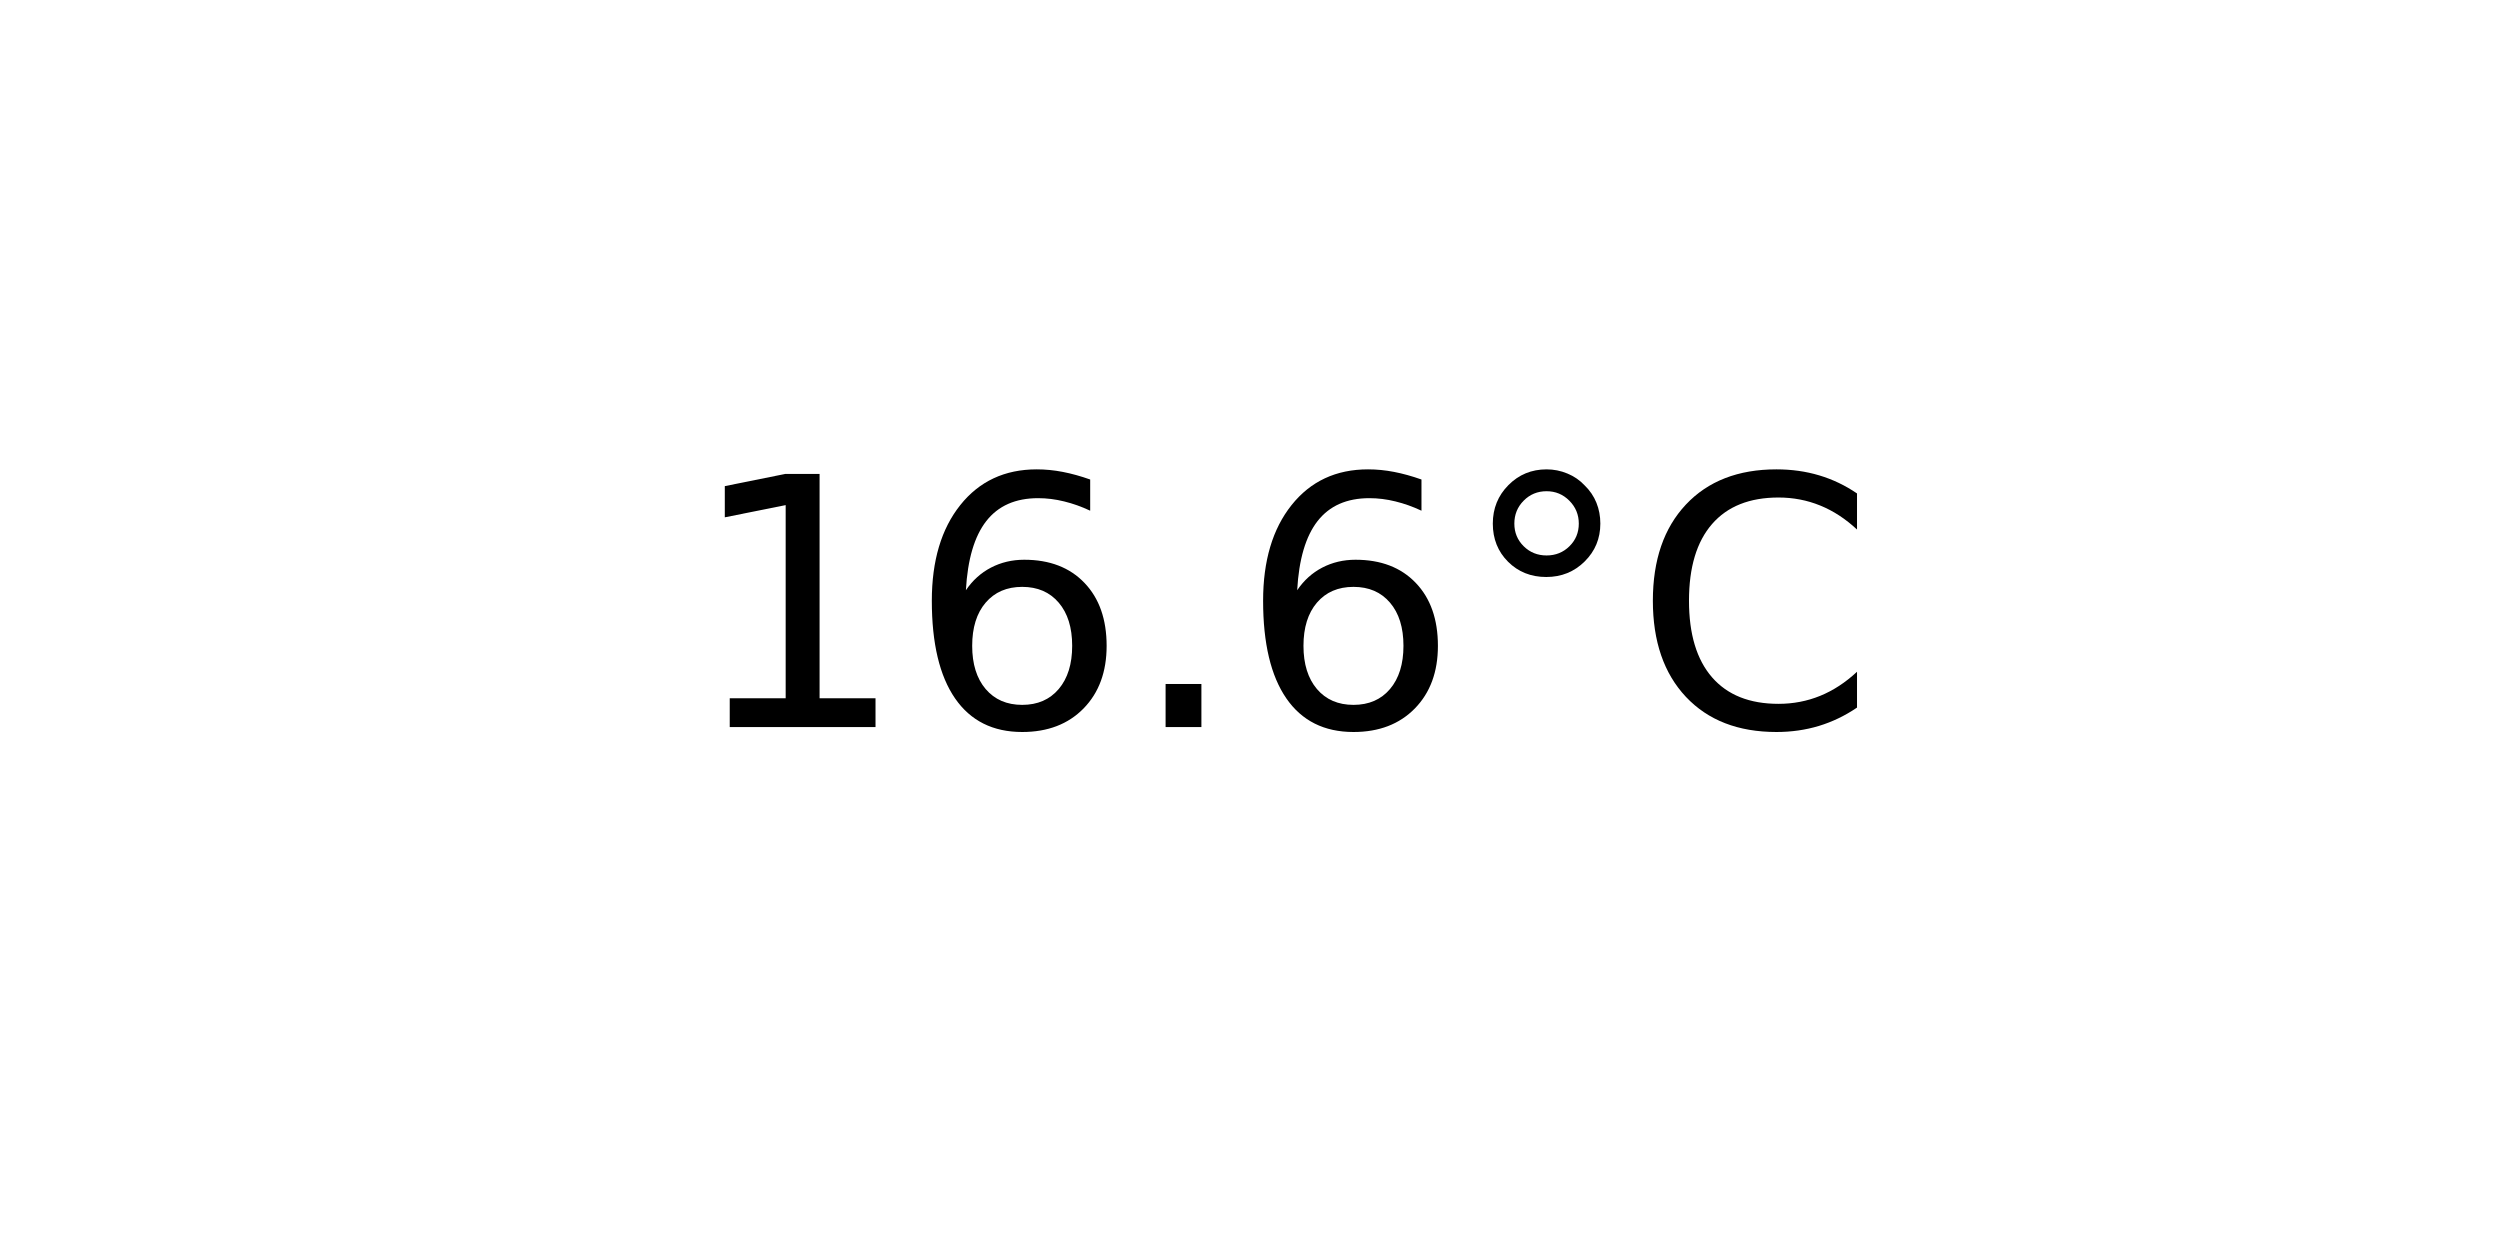
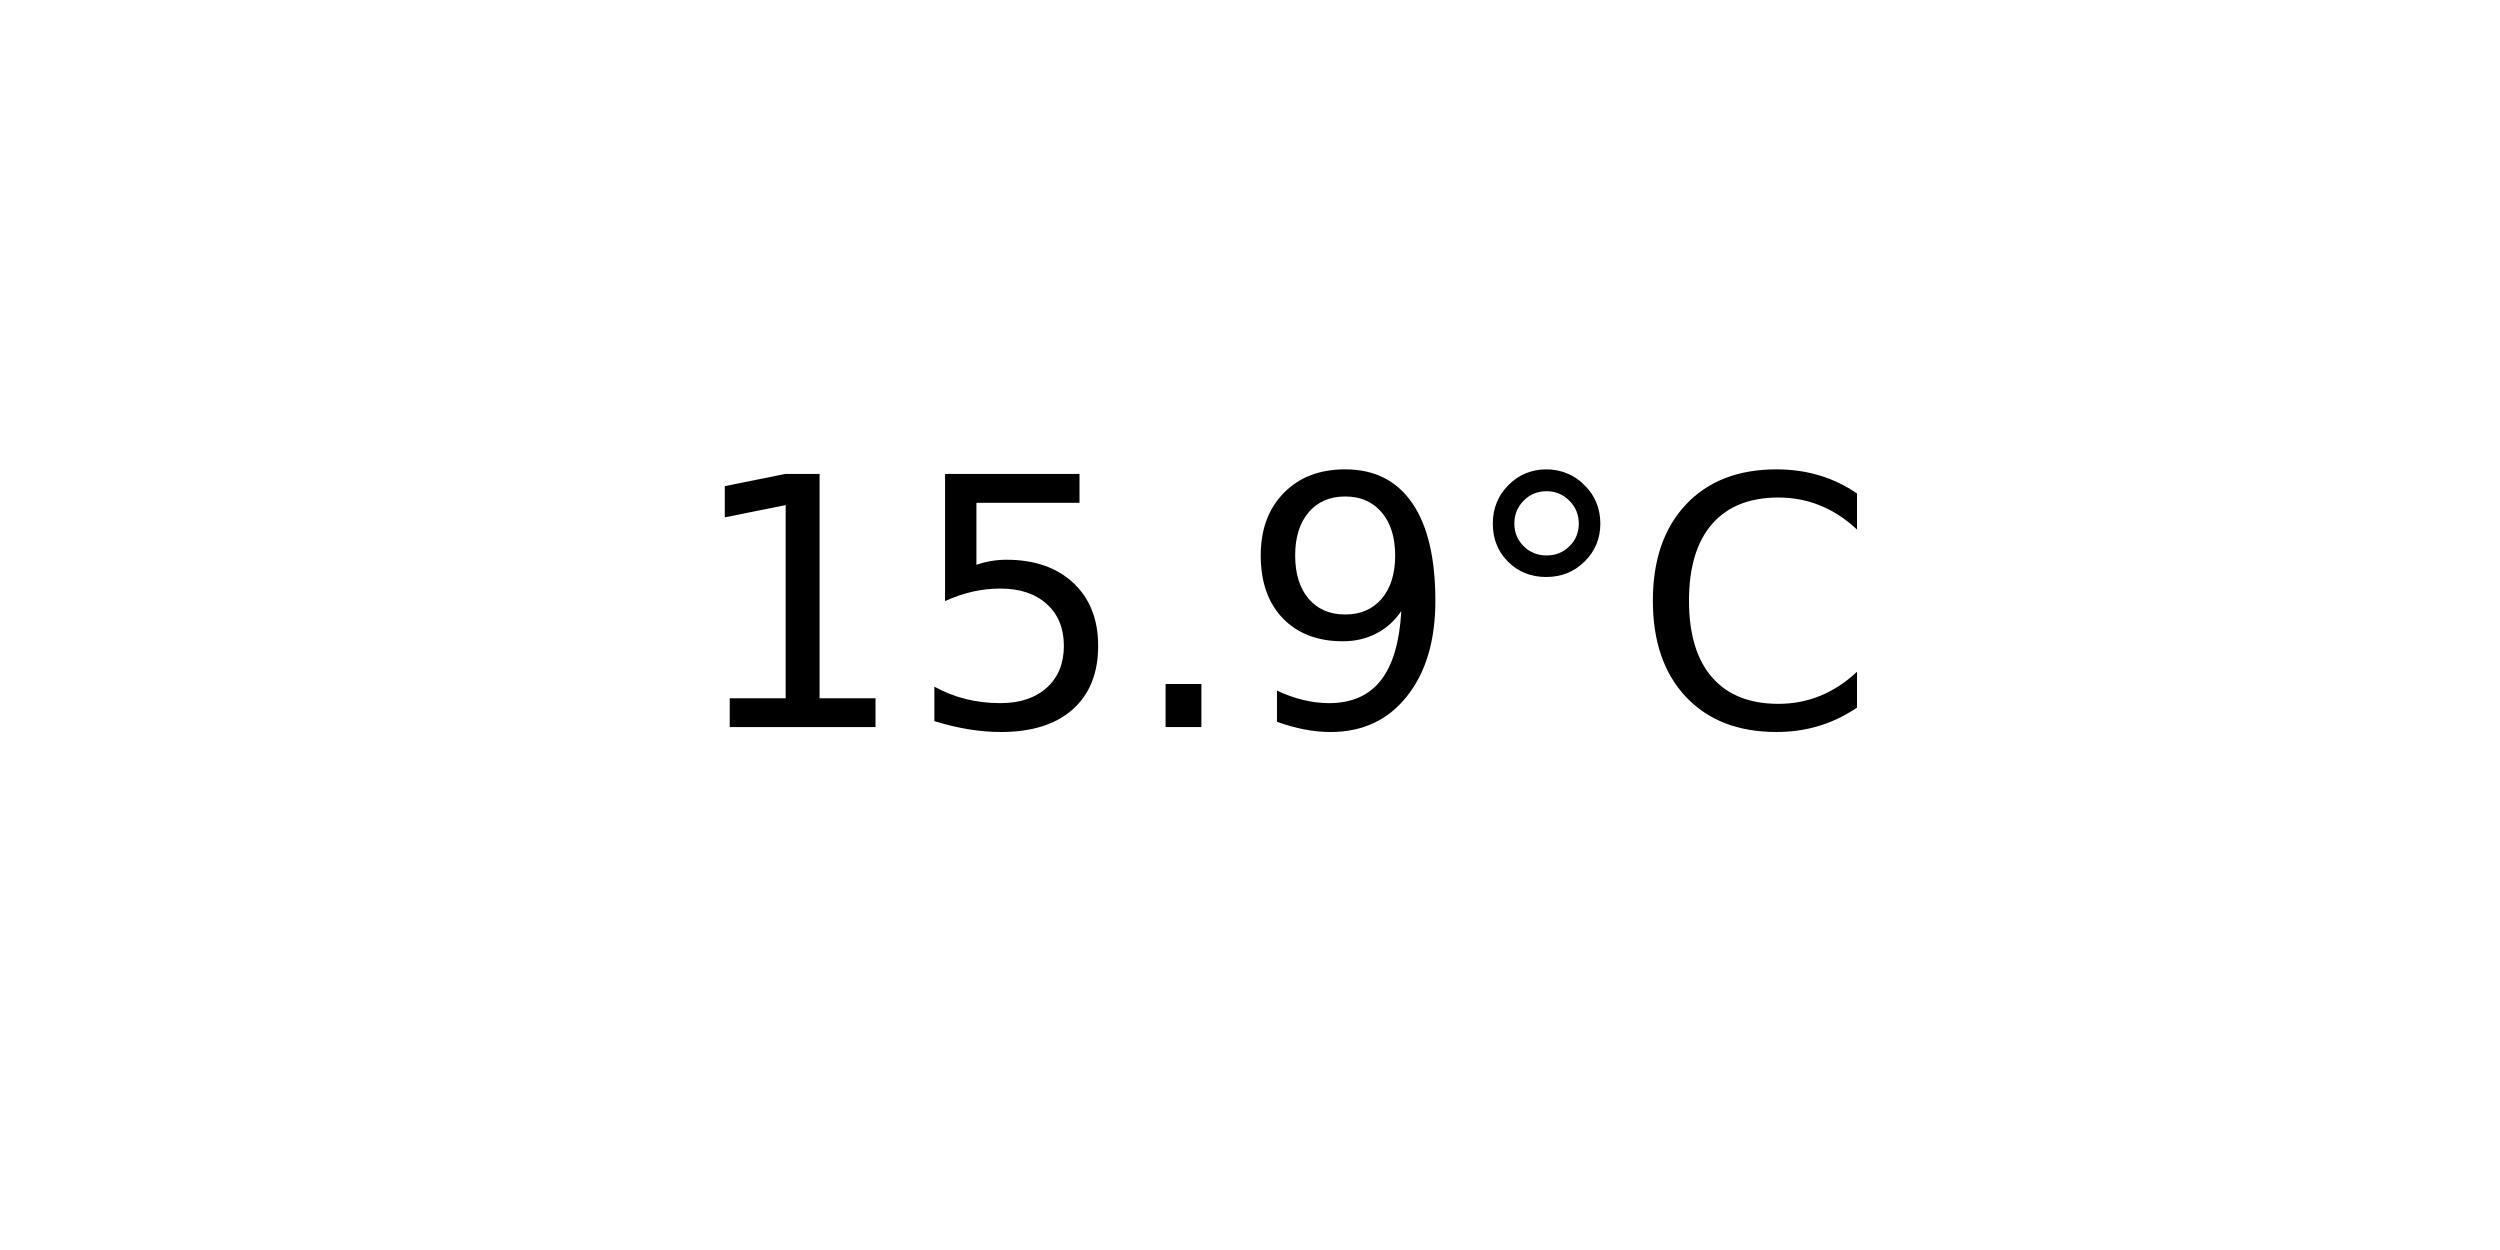
<svg xmlns="http://www.w3.org/2000/svg" xmlns:xlink="http://www.w3.org/1999/xlink" width="72pt" height="36pt" viewBox="0 0 72 36" version="1.1">
  <defs>
    <style type="text/css">*{stroke-linejoin: round; stroke-linecap: butt}</style>
  </defs>
  <g id="figure_1">
    <g id="axes_1">
      <g id="text_1">
        <g transform="translate(19.77578 20.93937) scale(0.1 -0.1)">
          <defs>
            <path id="DejaVuSans-31" d="M 794 531  L 1825 531  L 1825 4091  L 703 3866  L 703 4441  L 1819 4666  L 2450 4666  L 2450 531  L 3481 531  L 3481 0  L 794 0  L 794 531  z " transform="scale(0.015625)" />
-             <path id="DejaVuSans-36" d="M 2113 2584  Q 1688 2584 1439 2293  Q 1191 2003 1191 1497  Q 1191 994 1439 701  Q 1688 409 2113 409  Q 2538 409 2786 701  Q 3034 994 3034 1497  Q 3034 2003 2786 2293  Q 2538 2584 2113 2584  z M 3366 4563  L 3366 3988  Q 3128 4100 2886 4159  Q 2644 4219 2406 4219  Q 1781 4219 1451 3797  Q 1122 3375 1075 2522  Q 1259 2794 1537 2939  Q 1816 3084 2150 3084  Q 2853 3084 3261 2657  Q 3669 2231 3669 1497  Q 3669 778 3244 343  Q 2819 -91 2113 -91  Q 1303 -91 875 529  Q 447 1150 447 2328  Q 447 3434 972 4092  Q 1497 4750 2381 4750  Q 2619 4750 2861 4703  Q 3103 4656 3366 4563  z " transform="scale(0.015625)" />
+             <path id="DejaVuSans-35" d="M 691 4666  L 3169 4666  L 3169 4134  L 1269 4134  L 1269 2991  Q 1406 3038 1543 3061  Q 1681 3084 1819 3084  Q 2600 3084 3056 2656  Q 3513 2228 3513 1497  Q 3513 744 3044 326  Q 2575 -91 1722 -91  Q 1428 -91 1123 -41  Q 819 9 494 109  L 494 744  Q 775 591 1075 516  Q 1375 441 1709 441  Q 2250 441 2565 725  Q 2881 1009 2881 1497  Q 2881 1984 2565 2268  Q 2250 2553 1709 2553  Q 1456 2553 1204 2497  Q 953 2441 691 2322  L 691 4666  z " transform="scale(0.015625)" />
            <path id="DejaVuSans-2e" d="M 684 794  L 1344 794  L 1344 0  L 684 0  L 684 794  z " transform="scale(0.015625)" />
+             <path id="DejaVuSans-39" d="M 703 97  L 703 672  Q 941 559 1184 500  Q 1428 441 1663 441  Q 2288 441 2617 861  Q 2947 1281 2994 2138  Q 2813 1869 2534 1725  Q 2256 1581 1919 1581  Q 1219 1581 811 2004  Q 403 2428 403 3163  Q 403 3881 828 4315  Q 1253 4750 1959 4750  Q 2769 4750 3195 4129  Q 3622 3509 3622 2328  Q 3622 1225 3098 567  Q 2575 -91 1691 -91  Q 1453 -91 1209 -44  Q 966 3 703 97  z M 1959 2075  Q 2384 2075 2632 2365  Q 2881 2656 2881 3163  Q 2881 3666 2632 3958  Q 2384 4250 1959 4250  Q 1534 4250 1286 3958  Q 1038 3666 1038 3163  Q 1038 2656 1286 2365  Q 1534 2075 1959 2075  z " transform="scale(0.015625)" />
            <path id="DejaVuSans-b0" d="M 1600 4347  Q 1350 4347 1178 4173  Q 1006 4000 1006 3750  Q 1006 3503 1178 3333  Q 1350 3163 1600 3163  Q 1850 3163 2022 3333  Q 2194 3503 2194 3750  Q 2194 3997 2020 4172  Q 1847 4347 1600 4347  z M 1600 4750  Q 1800 4750 1984 4673  Q 2169 4597 2303 4453  Q 2447 4313 2519 4134  Q 2591 3956 2591 3750  Q 2591 3338 2302 3052  Q 2013 2766 1594 2766  Q 1172 2766 890 3047  Q 609 3328 609 3750  Q 609 4169 896 4459  Q 1184 4750 1600 4750  z " transform="scale(0.015625)" />
            <path id="DejaVuSans-43" d="M 4122 4306  L 4122 3641  Q 3803 3938 3442 4084  Q 3081 4231 2675 4231  Q 1875 4231 1450 3742  Q 1025 3253 1025 2328  Q 1025 1406 1450 917  Q 1875 428 2675 428  Q 3081 428 3442 575  Q 3803 722 4122 1019  L 4122 359  Q 3791 134 3420 21  Q 3050 -91 2638 -91  Q 1578 -91 968 557  Q 359 1206 359 2328  Q 359 3453 968 4101  Q 1578 4750 2638 4750  Q 3056 4750 3426 4639  Q 3797 4528 4122 4306  z " transform="scale(0.015625)" />
          </defs>
          <use xlink:href="#DejaVuSans-31" />
-           <use xlink:href="#DejaVuSans-36" x="63.623" />
+           <use xlink:href="#DejaVuSans-35" x="63.623" />
          <use xlink:href="#DejaVuSans-2e" x="127.246" />
-           <use xlink:href="#DejaVuSans-36" x="159.033" />
+           <use xlink:href="#DejaVuSans-39" x="159.033" />
          <use xlink:href="#DejaVuSans-b0" x="222.656" />
          <use xlink:href="#DejaVuSans-43" x="272.656" />
        </g>
      </g>
    </g>
  </g>
</svg>
